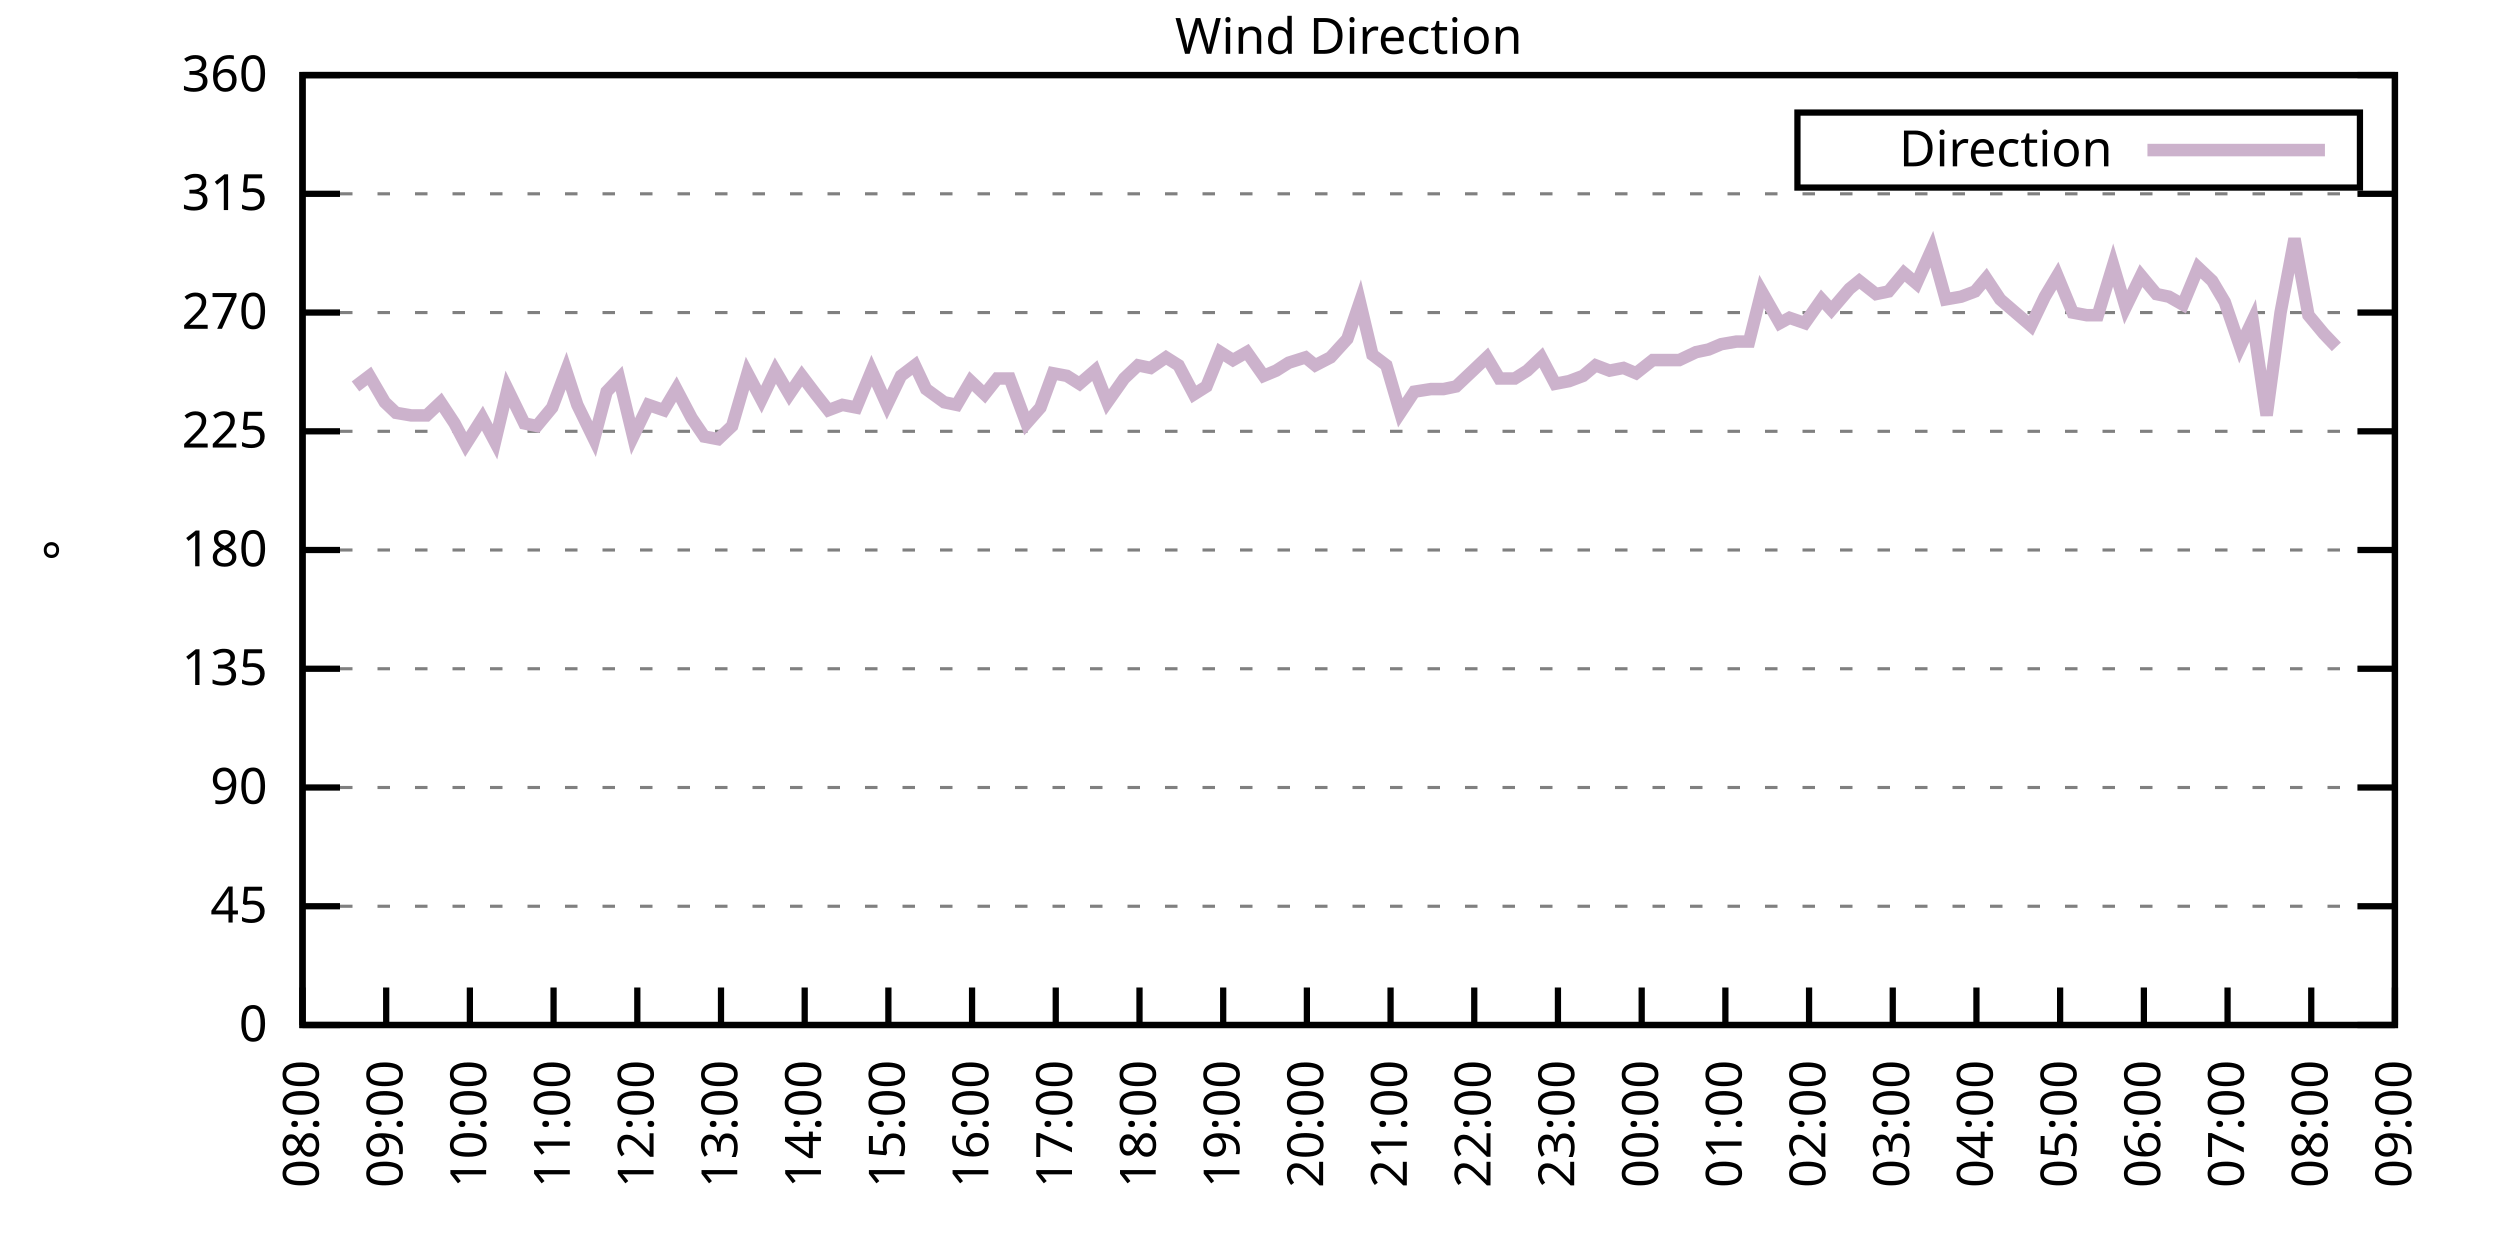
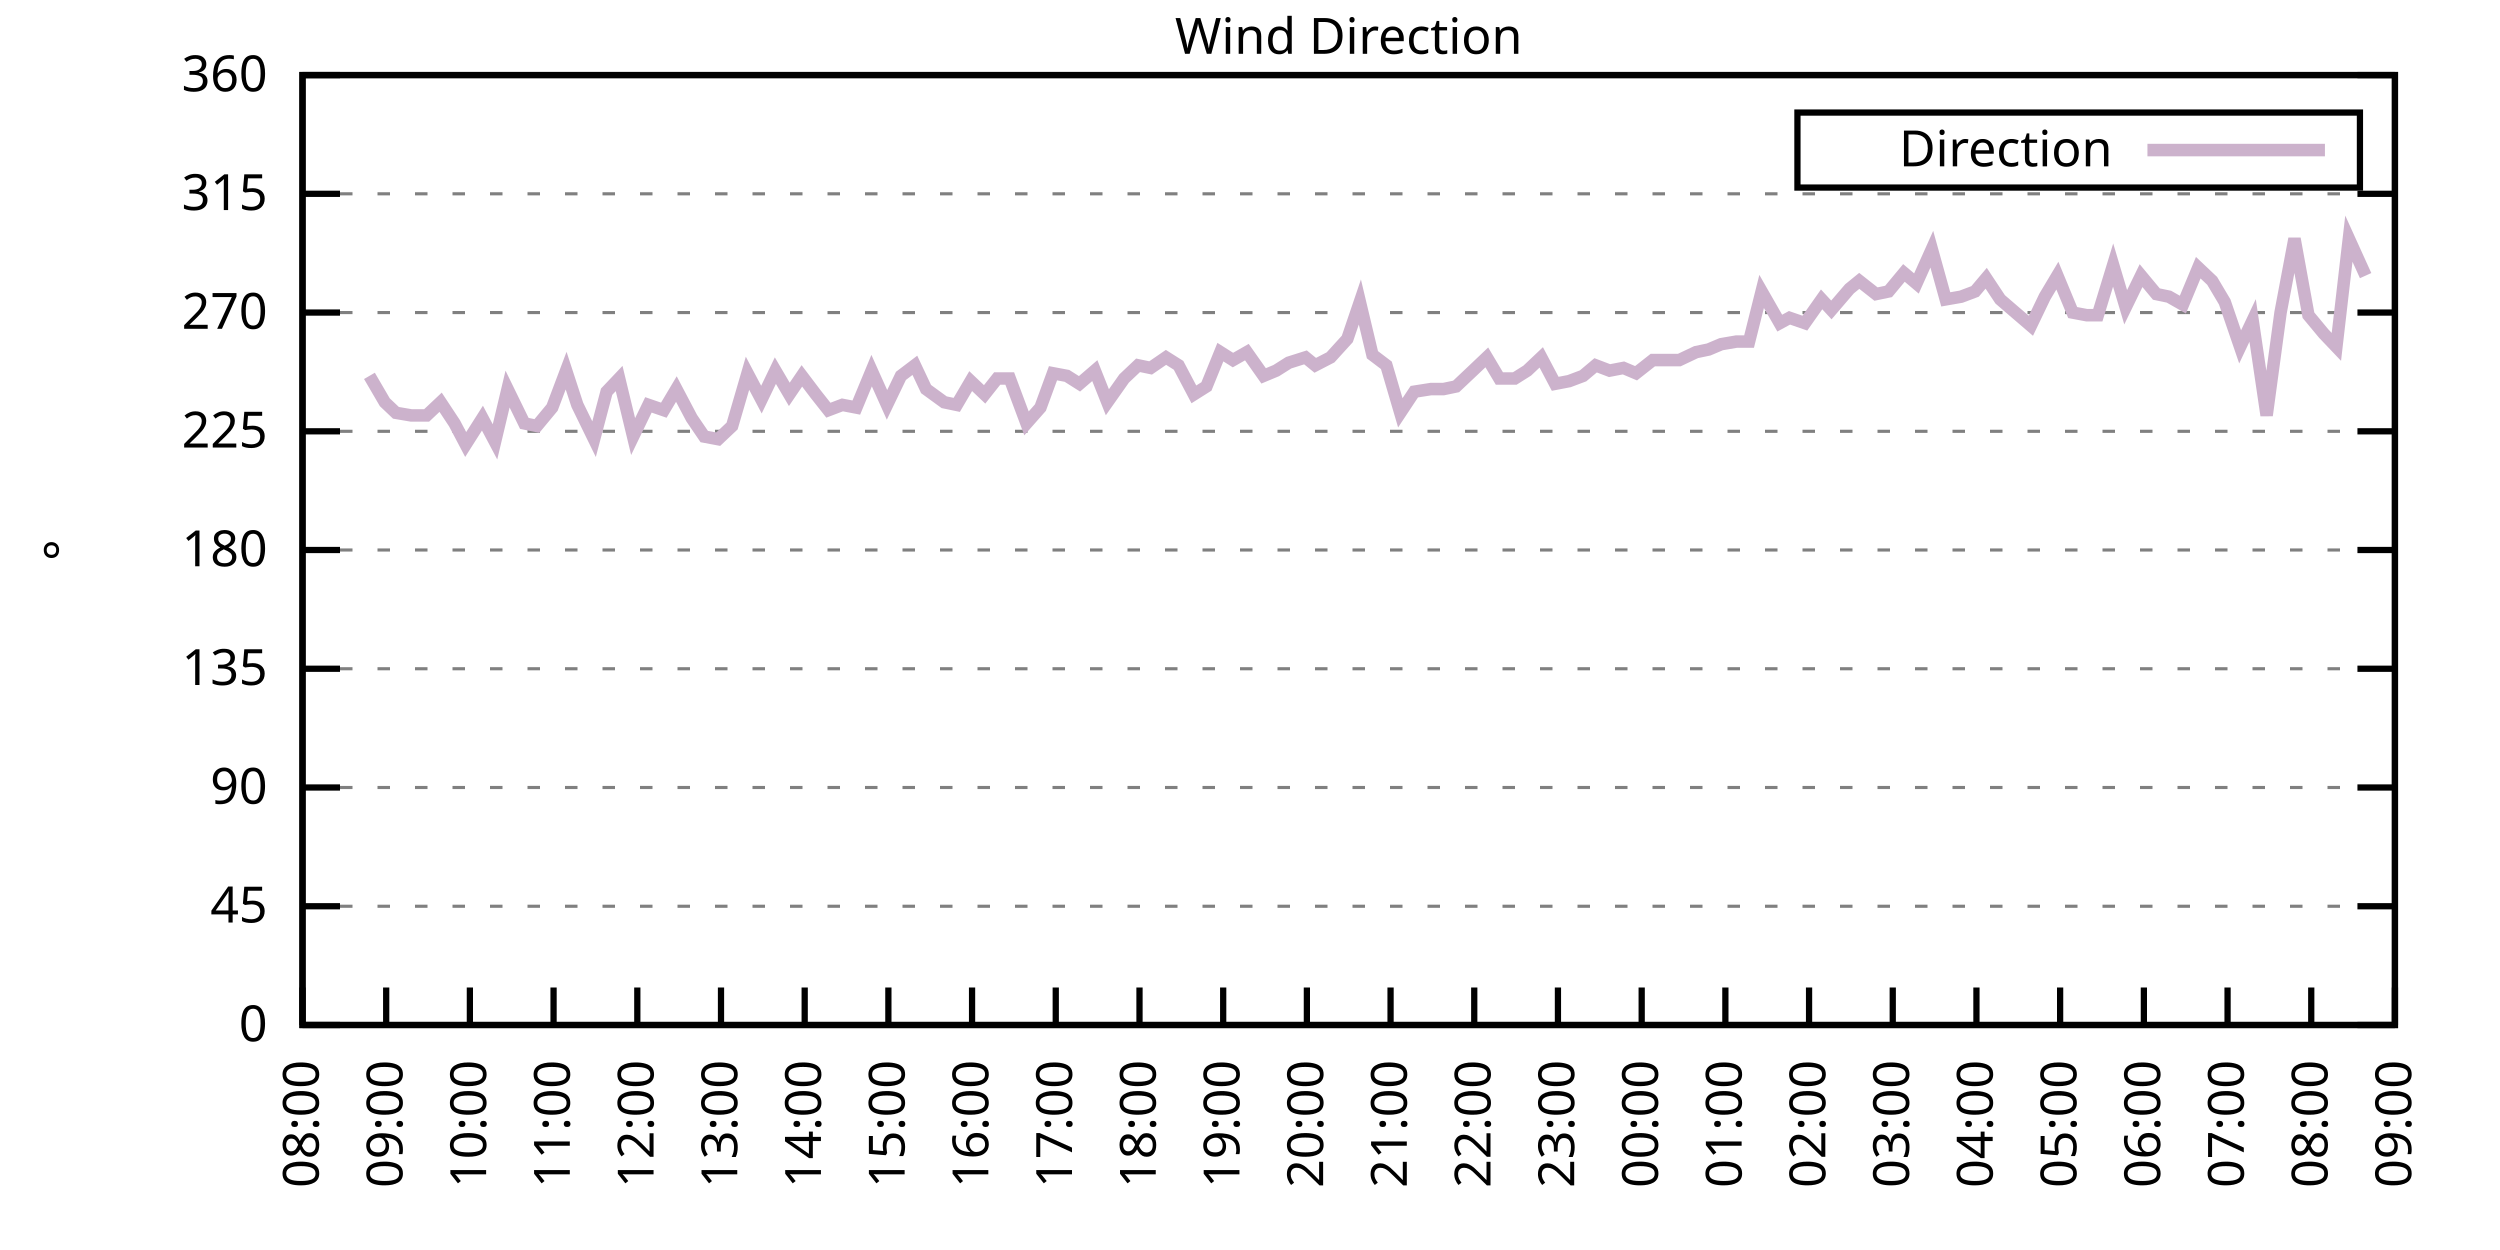
<svg xmlns="http://www.w3.org/2000/svg" xmlns:xlink="http://www.w3.org/1999/xlink" width="400" height="200" viewBox="0 0 400 200">
  <g id="gnuplot_canvas">
    <rect x="0" y="0" width="400" height="200" fill="none" />
    <defs>
      <circle id="gpDot" r="0.5" stroke-width="0.5" stroke="currentColor" />
      <path id="gpPt0" stroke-width="0.333" stroke="currentColor" d="M-1,0 h2 M0,-1 v2" />
      <path id="gpPt1" stroke-width="0.333" stroke="currentColor" d="M-1,-1 L1,1 M1,-1 L-1,1" />
      <path id="gpPt2" stroke-width="0.333" stroke="currentColor" d="M-1,0 L1,0 M0,-1 L0,1 M-1,-1 L1,1 M-1,1 L1,-1" />
      <rect id="gpPt3" stroke-width="0.333" stroke="currentColor" x="-1" y="-1" width="2" height="2" />
      <rect id="gpPt4" stroke-width="0.333" stroke="currentColor" fill="currentColor" x="-1" y="-1" width="2" height="2" />
      <circle id="gpPt5" stroke-width="0.333" stroke="currentColor" cx="0" cy="0" r="1" />
      <use xlink:href="#gpPt5" id="gpPt6" fill="currentColor" stroke="none" />
      <path id="gpPt7" stroke-width="0.333" stroke="currentColor" d="M0,-1.33 L-1.33,0.67 L1.33,0.67 z" />
      <use xlink:href="#gpPt7" id="gpPt8" fill="currentColor" stroke="none" />
      <use xlink:href="#gpPt7" id="gpPt9" stroke="currentColor" transform="rotate(180)" />
      <use xlink:href="#gpPt9" id="gpPt10" fill="currentColor" stroke="none" />
      <use xlink:href="#gpPt3" id="gpPt11" stroke="currentColor" transform="rotate(45)" />
      <use xlink:href="#gpPt11" id="gpPt12" fill="currentColor" stroke="none" />
      <path id="gpPt13" stroke-width="0.333" stroke="currentColor" d="M0,1.330 L1.265,0.411 L0.782,-1.067 L-0.782,-1.076 L-1.265,0.411 z" />
      <use xlink:href="#gpPt13" id="gpPt14" fill="currentColor" stroke="none" />
      <filter id="textbox" filterUnits="objectBoundingBox" x="0" y="0" height="1" width="1">
        <feFlood flood-color="white" flood-opacity="1" result="bgnd" />
        <feComposite in="SourceGraphic" in2="bgnd" operator="atop" />
      </filter>
      <filter id="greybox" filterUnits="objectBoundingBox" x="0" y="0" height="1" width="1">
        <feFlood flood-color="lightgrey" flood-opacity="1" result="grey" />
        <feComposite in="SourceGraphic" in2="grey" operator="atop" />
      </filter>
    </defs>
    <g fill="none" color="white" stroke="currentColor" stroke-width="1.00" stroke-linecap="butt" stroke-linejoin="miter">
</g>
    <g fill="none" color="black" stroke="currentColor" stroke-width="1.00" stroke-linecap="butt" stroke-linejoin="miter">
      <g stroke="none" shape-rendering="crispEdges">
        <polygon fill="rgb(255, 255, 255)" points="48.40,164.00 383.18,164.00 383.18,12.02 48.40,12.02 " />
      </g>
    </g>
    <g fill="none" color="black" stroke="currentColor" stroke-width="1.00" stroke-linecap="butt" stroke-linejoin="miter">
</g>
    <g fill="none" color="black" stroke="black" stroke-width="0.50" stroke-linecap="butt" stroke-linejoin="miter">
</g>
    <g fill="none" color="gray" stroke="currentColor" stroke-width="0.50" stroke-linecap="butt" stroke-linejoin="miter">
      <path stroke="gray" stroke-dasharray="2,4" class="gridline" d="M48.40,164.00 L383.19,164.00  " />
    </g>
    <g fill="none" color="gray" stroke="gray" stroke-width="1.00" stroke-linecap="butt" stroke-linejoin="miter">
</g>
    <g fill="none" color="black" stroke="currentColor" stroke-width="1.00" stroke-linecap="butt" stroke-linejoin="miter">
      <path stroke="black" d="M48.40,164.00 L54.40,164.00 M383.19,164.00 L377.19,164.00  " />
      <g transform="translate(42.80,166.60)" stroke="none" fill="black" font-family="Sans" font-size="8.00" text-anchor="end">
        <text>
          <tspan font-family="Sans"> 0</tspan>
        </text>
      </g>
    </g>
    <g fill="none" color="black" stroke="currentColor" stroke-width="1.00" stroke-linecap="butt" stroke-linejoin="miter">
</g>
    <g fill="none" color="black" stroke="black" stroke-width="0.50" stroke-linecap="butt" stroke-linejoin="miter">
</g>
    <g fill="none" color="gray" stroke="currentColor" stroke-width="0.50" stroke-linecap="butt" stroke-linejoin="miter">
      <path stroke="gray" stroke-dasharray="2,4" class="gridline" d="M48.40,145.00 L383.19,145.00  " />
    </g>
    <g fill="none" color="gray" stroke="gray" stroke-width="1.00" stroke-linecap="butt" stroke-linejoin="miter">
</g>
    <g fill="none" color="black" stroke="currentColor" stroke-width="1.00" stroke-linecap="butt" stroke-linejoin="miter">
      <path stroke="black" d="M48.40,145.00 L54.40,145.00 M383.19,145.00 L377.19,145.00  " />
      <g transform="translate(42.80,147.60)" stroke="none" fill="black" font-family="Sans" font-size="8.00" text-anchor="end">
        <text>
          <tspan font-family="Sans"> 45</tspan>
        </text>
      </g>
    </g>
    <g fill="none" color="black" stroke="currentColor" stroke-width="1.00" stroke-linecap="butt" stroke-linejoin="miter">
</g>
    <g fill="none" color="black" stroke="black" stroke-width="0.50" stroke-linecap="butt" stroke-linejoin="miter">
</g>
    <g fill="none" color="gray" stroke="currentColor" stroke-width="0.50" stroke-linecap="butt" stroke-linejoin="miter">
      <path stroke="gray" stroke-dasharray="2,4" class="gridline" d="M48.40,126.00 L383.19,126.00  " />
    </g>
    <g fill="none" color="gray" stroke="gray" stroke-width="1.00" stroke-linecap="butt" stroke-linejoin="miter">
</g>
    <g fill="none" color="black" stroke="currentColor" stroke-width="1.00" stroke-linecap="butt" stroke-linejoin="miter">
      <path stroke="black" d="M48.40,126.00 L54.40,126.00 M383.19,126.00 L377.19,126.00  " />
      <g transform="translate(42.80,128.60)" stroke="none" fill="black" font-family="Sans" font-size="8.00" text-anchor="end">
        <text>
          <tspan font-family="Sans"> 90</tspan>
        </text>
      </g>
    </g>
    <g fill="none" color="black" stroke="currentColor" stroke-width="1.00" stroke-linecap="butt" stroke-linejoin="miter">
</g>
    <g fill="none" color="black" stroke="black" stroke-width="0.50" stroke-linecap="butt" stroke-linejoin="miter">
</g>
    <g fill="none" color="gray" stroke="currentColor" stroke-width="0.50" stroke-linecap="butt" stroke-linejoin="miter">
      <path stroke="gray" stroke-dasharray="2,4" class="gridline" d="M48.40,107.00 L383.19,107.00  " />
    </g>
    <g fill="none" color="gray" stroke="gray" stroke-width="1.00" stroke-linecap="butt" stroke-linejoin="miter">
</g>
    <g fill="none" color="black" stroke="currentColor" stroke-width="1.00" stroke-linecap="butt" stroke-linejoin="miter">
      <path stroke="black" d="M48.40,107.00 L54.40,107.00 M383.19,107.00 L377.19,107.00  " />
      <g transform="translate(42.80,109.60)" stroke="none" fill="black" font-family="Sans" font-size="8.00" text-anchor="end">
        <text>
          <tspan font-family="Sans"> 135</tspan>
        </text>
      </g>
    </g>
    <g fill="none" color="black" stroke="currentColor" stroke-width="1.00" stroke-linecap="butt" stroke-linejoin="miter">
</g>
    <g fill="none" color="black" stroke="black" stroke-width="0.50" stroke-linecap="butt" stroke-linejoin="miter">
</g>
    <g fill="none" color="gray" stroke="currentColor" stroke-width="0.50" stroke-linecap="butt" stroke-linejoin="miter">
      <path stroke="gray" stroke-dasharray="2,4" class="gridline" d="M48.40,88.00 L383.19,88.00  " />
    </g>
    <g fill="none" color="gray" stroke="gray" stroke-width="1.00" stroke-linecap="butt" stroke-linejoin="miter">
</g>
    <g fill="none" color="black" stroke="currentColor" stroke-width="1.00" stroke-linecap="butt" stroke-linejoin="miter">
      <path stroke="black" d="M48.40,88.00 L54.40,88.00 M383.19,88.00 L377.19,88.00  " />
      <g transform="translate(42.80,90.60)" stroke="none" fill="black" font-family="Sans" font-size="8.00" text-anchor="end">
        <text>
          <tspan font-family="Sans"> 180</tspan>
        </text>
      </g>
    </g>
    <g fill="none" color="black" stroke="currentColor" stroke-width="1.00" stroke-linecap="butt" stroke-linejoin="miter">
</g>
    <g fill="none" color="black" stroke="black" stroke-width="0.50" stroke-linecap="butt" stroke-linejoin="miter">
</g>
    <g fill="none" color="gray" stroke="currentColor" stroke-width="0.50" stroke-linecap="butt" stroke-linejoin="miter">
      <path stroke="gray" stroke-dasharray="2,4" class="gridline" d="M48.40,69.01 L383.19,69.01  " />
    </g>
    <g fill="none" color="gray" stroke="gray" stroke-width="1.00" stroke-linecap="butt" stroke-linejoin="miter">
</g>
    <g fill="none" color="black" stroke="currentColor" stroke-width="1.00" stroke-linecap="butt" stroke-linejoin="miter">
      <path stroke="black" d="M48.40,69.01 L54.40,69.01 M383.19,69.01 L377.19,69.01  " />
      <g transform="translate(42.80,71.61)" stroke="none" fill="black" font-family="Sans" font-size="8.00" text-anchor="end">
        <text>
          <tspan font-family="Sans"> 225</tspan>
        </text>
      </g>
    </g>
    <g fill="none" color="black" stroke="currentColor" stroke-width="1.00" stroke-linecap="butt" stroke-linejoin="miter">
</g>
    <g fill="none" color="black" stroke="black" stroke-width="0.50" stroke-linecap="butt" stroke-linejoin="miter">
</g>
    <g fill="none" color="gray" stroke="currentColor" stroke-width="0.50" stroke-linecap="butt" stroke-linejoin="miter">
      <path stroke="gray" stroke-dasharray="2,4" class="gridline" d="M48.40,50.01 L383.19,50.01  " />
    </g>
    <g fill="none" color="gray" stroke="gray" stroke-width="1.00" stroke-linecap="butt" stroke-linejoin="miter">
</g>
    <g fill="none" color="black" stroke="currentColor" stroke-width="1.00" stroke-linecap="butt" stroke-linejoin="miter">
      <path stroke="black" d="M48.40,50.01 L54.40,50.01 M383.19,50.01 L377.19,50.01  " />
      <g transform="translate(42.80,52.61)" stroke="none" fill="black" font-family="Sans" font-size="8.00" text-anchor="end">
        <text>
          <tspan font-family="Sans"> 270</tspan>
        </text>
      </g>
    </g>
    <g fill="none" color="black" stroke="currentColor" stroke-width="1.00" stroke-linecap="butt" stroke-linejoin="miter">
</g>
    <g fill="none" color="black" stroke="black" stroke-width="0.50" stroke-linecap="butt" stroke-linejoin="miter">
</g>
    <g fill="none" color="gray" stroke="currentColor" stroke-width="0.50" stroke-linecap="butt" stroke-linejoin="miter">
      <path stroke="gray" stroke-dasharray="2,4" class="gridline" d="M48.40,31.01 L383.19,31.01  " />
    </g>
    <g fill="none" color="gray" stroke="gray" stroke-width="1.00" stroke-linecap="butt" stroke-linejoin="miter">
</g>
    <g fill="none" color="black" stroke="currentColor" stroke-width="1.00" stroke-linecap="butt" stroke-linejoin="miter">
      <path stroke="black" d="M48.40,31.01 L54.40,31.01 M383.19,31.01 L377.19,31.01  " />
      <g transform="translate(42.80,33.61)" stroke="none" fill="black" font-family="Sans" font-size="8.00" text-anchor="end">
        <text>
          <tspan font-family="Sans"> 315</tspan>
        </text>
      </g>
    </g>
    <g fill="none" color="black" stroke="currentColor" stroke-width="1.00" stroke-linecap="butt" stroke-linejoin="miter">
</g>
    <g fill="none" color="black" stroke="black" stroke-width="0.50" stroke-linecap="butt" stroke-linejoin="miter">
</g>
    <g fill="none" color="gray" stroke="currentColor" stroke-width="0.50" stroke-linecap="butt" stroke-linejoin="miter">
      <path stroke="gray" stroke-dasharray="2,4" class="gridline" d="M48.40,12.01 L383.19,12.01  " />
    </g>
    <g fill="none" color="gray" stroke="gray" stroke-width="1.00" stroke-linecap="butt" stroke-linejoin="miter">
</g>
    <g fill="none" color="black" stroke="currentColor" stroke-width="1.00" stroke-linecap="butt" stroke-linejoin="miter">
      <path stroke="black" d="M48.40,12.01 L54.40,12.01 M383.19,12.01 L377.19,12.01  " />
      <g transform="translate(42.80,14.61)" stroke="none" fill="black" font-family="Sans" font-size="8.00" text-anchor="end">
        <text>
          <tspan font-family="Sans"> 360</tspan>
        </text>
      </g>
    </g>
    <g fill="none" color="black" stroke="currentColor" stroke-width="1.00" stroke-linecap="butt" stroke-linejoin="miter">
      <path stroke="black" d="M48.40,164.00 L48.40,158.00  " />
      <g transform="translate(51.00,169.60) rotate(270.00)" stroke="none" fill="black" font-family="Sans" font-size="8.00" text-anchor="end">
        <text>
          <tspan font-family="Sans">08:00</tspan>
        </text>
      </g>
    </g>
    <g fill="none" color="black" stroke="currentColor" stroke-width="1.00" stroke-linecap="butt" stroke-linejoin="miter">
      <path stroke="black" d="M61.79,164.00 L61.79,158.00  " />
      <g transform="translate(64.39,169.60) rotate(270.00)" stroke="none" fill="black" font-family="Sans" font-size="8.00" text-anchor="end">
        <text>
          <tspan font-family="Sans">09:00</tspan>
        </text>
      </g>
    </g>
    <g fill="none" color="black" stroke="currentColor" stroke-width="1.00" stroke-linecap="butt" stroke-linejoin="miter">
      <path stroke="black" d="M75.18,164.00 L75.18,158.00  " />
      <g transform="translate(77.78,169.60) rotate(270.00)" stroke="none" fill="black" font-family="Sans" font-size="8.00" text-anchor="end">
        <text>
          <tspan font-family="Sans">10:00</tspan>
        </text>
      </g>
    </g>
    <g fill="none" color="black" stroke="currentColor" stroke-width="1.00" stroke-linecap="butt" stroke-linejoin="miter">
      <path stroke="black" d="M88.57,164.00 L88.57,158.00  " />
      <g transform="translate(91.17,169.60) rotate(270.00)" stroke="none" fill="black" font-family="Sans" font-size="8.00" text-anchor="end">
        <text>
          <tspan font-family="Sans">11:00</tspan>
        </text>
      </g>
    </g>
    <g fill="none" color="black" stroke="currentColor" stroke-width="1.00" stroke-linecap="butt" stroke-linejoin="miter">
      <path stroke="black" d="M101.97,164.00 L101.97,158.00  " />
      <g transform="translate(104.57,169.60) rotate(270.00)" stroke="none" fill="black" font-family="Sans" font-size="8.00" text-anchor="end">
        <text>
          <tspan font-family="Sans">12:00</tspan>
        </text>
      </g>
    </g>
    <g fill="none" color="black" stroke="currentColor" stroke-width="1.00" stroke-linecap="butt" stroke-linejoin="miter">
      <path stroke="black" d="M115.36,164.00 L115.36,158.00  " />
      <g transform="translate(117.96,169.60) rotate(270.00)" stroke="none" fill="black" font-family="Sans" font-size="8.00" text-anchor="end">
        <text>
          <tspan font-family="Sans">13:00</tspan>
        </text>
      </g>
    </g>
    <g fill="none" color="black" stroke="currentColor" stroke-width="1.00" stroke-linecap="butt" stroke-linejoin="miter">
      <path stroke="black" d="M128.75,164.00 L128.75,158.00  " />
      <g transform="translate(131.35,169.60) rotate(270.00)" stroke="none" fill="black" font-family="Sans" font-size="8.00" text-anchor="end">
        <text>
          <tspan font-family="Sans">14:00</tspan>
        </text>
      </g>
    </g>
    <g fill="none" color="black" stroke="currentColor" stroke-width="1.00" stroke-linecap="butt" stroke-linejoin="miter">
      <path stroke="black" d="M142.14,164.00 L142.14,158.00  " />
      <g transform="translate(144.74,169.60) rotate(270.00)" stroke="none" fill="black" font-family="Sans" font-size="8.00" text-anchor="end">
        <text>
          <tspan font-family="Sans">15:00</tspan>
        </text>
      </g>
    </g>
    <g fill="none" color="black" stroke="currentColor" stroke-width="1.00" stroke-linecap="butt" stroke-linejoin="miter">
      <path stroke="black" d="M155.53,164.00 L155.53,158.00  " />
      <g transform="translate(158.13,169.60) rotate(270.00)" stroke="none" fill="black" font-family="Sans" font-size="8.00" text-anchor="end">
        <text>
          <tspan font-family="Sans">16:00</tspan>
        </text>
      </g>
    </g>
    <g fill="none" color="black" stroke="currentColor" stroke-width="1.00" stroke-linecap="butt" stroke-linejoin="miter">
      <path stroke="black" d="M168.92,164.00 L168.92,158.00  " />
      <g transform="translate(171.52,169.60) rotate(270.00)" stroke="none" fill="black" font-family="Sans" font-size="8.00" text-anchor="end">
        <text>
          <tspan font-family="Sans">17:00</tspan>
        </text>
      </g>
    </g>
    <g fill="none" color="black" stroke="currentColor" stroke-width="1.00" stroke-linecap="butt" stroke-linejoin="miter">
      <path stroke="black" d="M182.32,164.00 L182.32,158.00  " />
      <g transform="translate(184.92,169.60) rotate(270.00)" stroke="none" fill="black" font-family="Sans" font-size="8.00" text-anchor="end">
        <text>
          <tspan font-family="Sans">18:00</tspan>
        </text>
      </g>
    </g>
    <g fill="none" color="black" stroke="currentColor" stroke-width="1.00" stroke-linecap="butt" stroke-linejoin="miter">
      <path stroke="black" d="M195.71,164.00 L195.71,158.00  " />
      <g transform="translate(198.31,169.60) rotate(270.00)" stroke="none" fill="black" font-family="Sans" font-size="8.00" text-anchor="end">
        <text>
          <tspan font-family="Sans">19:00</tspan>
        </text>
      </g>
    </g>
    <g fill="none" color="black" stroke="currentColor" stroke-width="1.00" stroke-linecap="butt" stroke-linejoin="miter">
      <path stroke="black" d="M209.10,164.00 L209.10,158.00  " />
      <g transform="translate(211.70,169.60) rotate(270.00)" stroke="none" fill="black" font-family="Sans" font-size="8.00" text-anchor="end">
        <text>
          <tspan font-family="Sans">20:00</tspan>
        </text>
      </g>
    </g>
    <g fill="none" color="black" stroke="currentColor" stroke-width="1.00" stroke-linecap="butt" stroke-linejoin="miter">
      <path stroke="black" d="M222.49,164.00 L222.49,158.00  " />
      <g transform="translate(225.09,169.60) rotate(270.00)" stroke="none" fill="black" font-family="Sans" font-size="8.00" text-anchor="end">
        <text>
          <tspan font-family="Sans">21:00</tspan>
        </text>
      </g>
    </g>
    <g fill="none" color="black" stroke="currentColor" stroke-width="1.00" stroke-linecap="butt" stroke-linejoin="miter">
      <path stroke="black" d="M235.88,164.00 L235.88,158.00  " />
      <g transform="translate(238.48,169.60) rotate(270.00)" stroke="none" fill="black" font-family="Sans" font-size="8.00" text-anchor="end">
        <text>
          <tspan font-family="Sans">22:00</tspan>
        </text>
      </g>
    </g>
    <g fill="none" color="black" stroke="currentColor" stroke-width="1.00" stroke-linecap="butt" stroke-linejoin="miter">
      <path stroke="black" d="M249.27,164.00 L249.27,158.00  " />
      <g transform="translate(251.87,169.60) rotate(270.00)" stroke="none" fill="black" font-family="Sans" font-size="8.00" text-anchor="end">
        <text>
          <tspan font-family="Sans">23:00</tspan>
        </text>
      </g>
    </g>
    <g fill="none" color="black" stroke="currentColor" stroke-width="1.00" stroke-linecap="butt" stroke-linejoin="miter">
      <path stroke="black" d="M262.67,164.00 L262.67,158.00  " />
      <g transform="translate(265.27,169.60) rotate(270.00)" stroke="none" fill="black" font-family="Sans" font-size="8.00" text-anchor="end">
        <text>
          <tspan font-family="Sans">00:00</tspan>
        </text>
      </g>
    </g>
    <g fill="none" color="black" stroke="currentColor" stroke-width="1.00" stroke-linecap="butt" stroke-linejoin="miter">
      <path stroke="black" d="M276.06,164.00 L276.06,158.00  " />
      <g transform="translate(278.66,169.60) rotate(270.00)" stroke="none" fill="black" font-family="Sans" font-size="8.00" text-anchor="end">
        <text>
          <tspan font-family="Sans">01:00</tspan>
        </text>
      </g>
    </g>
    <g fill="none" color="black" stroke="currentColor" stroke-width="1.00" stroke-linecap="butt" stroke-linejoin="miter">
      <path stroke="black" d="M289.45,164.00 L289.45,158.00  " />
      <g transform="translate(292.05,169.60) rotate(270.00)" stroke="none" fill="black" font-family="Sans" font-size="8.00" text-anchor="end">
        <text>
          <tspan font-family="Sans">02:00</tspan>
        </text>
      </g>
    </g>
    <g fill="none" color="black" stroke="currentColor" stroke-width="1.00" stroke-linecap="butt" stroke-linejoin="miter">
      <path stroke="black" d="M302.84,164.00 L302.84,158.00  " />
      <g transform="translate(305.44,169.60) rotate(270.00)" stroke="none" fill="black" font-family="Sans" font-size="8.00" text-anchor="end">
        <text>
          <tspan font-family="Sans">03:00</tspan>
        </text>
      </g>
    </g>
    <g fill="none" color="black" stroke="currentColor" stroke-width="1.00" stroke-linecap="butt" stroke-linejoin="miter">
      <path stroke="black" d="M316.23,164.00 L316.23,158.00  " />
      <g transform="translate(318.83,169.60) rotate(270.00)" stroke="none" fill="black" font-family="Sans" font-size="8.00" text-anchor="end">
        <text>
          <tspan font-family="Sans">04:00</tspan>
        </text>
      </g>
    </g>
    <g fill="none" color="black" stroke="currentColor" stroke-width="1.00" stroke-linecap="butt" stroke-linejoin="miter">
      <path stroke="black" d="M329.62,164.00 L329.62,158.00  " />
      <g transform="translate(332.22,169.60) rotate(270.00)" stroke="none" fill="black" font-family="Sans" font-size="8.00" text-anchor="end">
        <text>
          <tspan font-family="Sans">05:00</tspan>
        </text>
      </g>
    </g>
    <g fill="none" color="black" stroke="currentColor" stroke-width="1.00" stroke-linecap="butt" stroke-linejoin="miter">
      <path stroke="black" d="M343.02,164.00 L343.02,158.00  " />
      <g transform="translate(345.62,169.60) rotate(270.00)" stroke="none" fill="black" font-family="Sans" font-size="8.00" text-anchor="end">
        <text>
          <tspan font-family="Sans">06:00</tspan>
        </text>
      </g>
    </g>
    <g fill="none" color="black" stroke="currentColor" stroke-width="1.00" stroke-linecap="butt" stroke-linejoin="miter">
      <path stroke="black" d="M356.41,164.00 L356.41,158.00  " />
      <g transform="translate(359.01,169.60) rotate(270.00)" stroke="none" fill="black" font-family="Sans" font-size="8.00" text-anchor="end">
        <text>
          <tspan font-family="Sans">07:00</tspan>
        </text>
      </g>
    </g>
    <g fill="none" color="black" stroke="currentColor" stroke-width="1.00" stroke-linecap="butt" stroke-linejoin="miter">
      <path stroke="black" d="M369.80,164.00 L369.80,158.00  " />
      <g transform="translate(372.40,169.60) rotate(270.00)" stroke="none" fill="black" font-family="Sans" font-size="8.00" text-anchor="end">
        <text>
          <tspan font-family="Sans">08:00</tspan>
        </text>
      </g>
    </g>
    <g fill="none" color="black" stroke="currentColor" stroke-width="1.00" stroke-linecap="butt" stroke-linejoin="miter">
      <path stroke="black" d="M383.19,164.00 L383.19,158.00  " />
      <g transform="translate(385.79,169.60) rotate(270.00)" stroke="none" fill="black" font-family="Sans" font-size="8.00" text-anchor="end">
        <text>
          <tspan font-family="Sans">09:00</tspan>
        </text>
      </g>
    </g>
    <g fill="none" color="black" stroke="currentColor" stroke-width="1.00" stroke-linecap="butt" stroke-linejoin="miter">
</g>
    <g fill="none" color="black" stroke="currentColor" stroke-width="1.00" stroke-linecap="butt" stroke-linejoin="miter">
      <path stroke="black" d="M48.40,12.01 L48.40,164.00 L383.19,164.00 L383.19,12.01 L48.40,12.01 Z  " />
    </g>
    <g fill="none" color="black" stroke="currentColor" stroke-width="1.00" stroke-linecap="butt" stroke-linejoin="miter">
</g>
    <g fill="none" color="black" stroke="currentColor" stroke-width="1.00" stroke-linecap="butt" stroke-linejoin="miter">
      <path stroke="black" d="M287.59,30.01 L287.59,18.01 L377.59,18.01 L377.59,30.01 L287.59,30.01 Z  " />
    </g>
    <g id="Wind_direction_plot_1">
      <g fill="none" color="white" stroke="black" stroke-width="2.00" stroke-linecap="butt" stroke-linejoin="miter">
</g>
      <g fill="none" color="black" stroke="currentColor" stroke-width="2.00" stroke-linecap="butt" stroke-linejoin="miter">
        <g transform="translate(337.99,26.61)" stroke="none" fill="black" font-family="Sans" font-size="8.00" text-anchor="end">
          <text>
            <tspan font-family="Sans">Direction</tspan>
          </text>
        </g>
      </g>
      <g fill="none" color="black" stroke="currentColor" stroke-width="2.00" stroke-linecap="butt" stroke-linejoin="miter">
-         <path stroke="rgb(204, 178, 204)" d="M343.59,24.01 L371.99,24.01 M56.88,61.83 L59.11,60.14 L61.57,64.36 L63.35,66.05 L65.81,66.47 L68.26,66.47   L70.50,64.36 L72.73,67.74 L74.51,71.12 L77.19,66.90 L79.20,70.70 L81.21,62.25 L83.89,67.74 L85.90,68.16   L88.35,65.21 L90.58,59.30 L92.37,64.78 L95.05,70.27 L97.06,62.67 L99.06,60.56 L101.30,69.85 L103.75,64.78   L106.21,65.63 L108.22,62.25 L110.67,66.90 L112.68,69.85 L114.91,70.27 L117.14,68.16 L119.60,59.72 L121.83,63.94   L124.06,59.30 L126.29,63.10 L128.30,60.14 L130.54,63.10 L132.54,65.63 L134.78,64.78 L137.01,65.21 L139.46,59.30   L141.92,64.78 L144.15,60.14 L146.38,58.45 L148.17,62.25 L151.07,64.36 L153.08,64.78 L155.31,60.98 L157.54,63.10   L159.55,60.56 L161.56,60.56 L164.24,67.74 L166.47,65.21 L168.48,59.72 L170.71,60.14 L172.72,61.41 L175.17,59.30   L177.18,64.36 L179.86,60.56 L182.09,58.45 L184.10,58.87 L186.56,57.18 L188.57,58.45 L191.02,63.10 L193.03,61.83   L195.26,56.34 L197.27,57.61 L199.50,56.34 L202.18,60.14 L204.19,59.30 L206.20,58.03 L208.88,57.18 L210.44,58.45   L212.89,57.18 L215.57,54.23 L217.58,48.32 L219.59,56.76 L221.82,58.45 L224.05,66.05 L226.29,62.67 L228.96,62.25   L230.97,62.25 L232.98,61.83 L235.66,59.30 L237.89,57.18 L239.90,60.56 L242.36,60.56 L244.36,59.30 L246.60,57.18   L248.83,61.41 L251.06,60.98 L253.29,60.14 L255.30,58.45 L257.53,59.30 L259.76,58.87 L261.77,59.72 L264.45,57.61   L266.68,57.61 L268.69,57.61 L271.37,56.34 L273.38,55.92 L275.39,55.07 L277.84,54.65 L279.85,54.65 L281.86,46.63   L284.76,51.70 L286.32,50.85 L288.78,51.70 L291.46,47.90 L293.02,49.59 L295.92,46.21 L297.48,44.94 L300.16,47.05   L302.17,46.63 L304.63,43.67 L306.63,45.36 L309.09,39.87 L311.32,47.90 L313.78,47.47 L316.01,46.63 L317.79,44.52   L320.03,47.90 L322.48,50.01 L324.94,52.12 L327.17,47.47 L329.18,44.10 L331.63,50.01 L333.86,50.43 L335.65,50.43   L338.10,42.41 L340.11,49.16 L342.57,44.10 L345.02,47.05 L347.03,47.47 L349.26,48.74 L351.72,42.83 L353.95,44.94   L355.96,48.32 L358.42,55.50 L360.42,51.27 L362.66,66.47 L364.89,50.01 L367.12,38.19 L369.35,50.43 L371.81,53.39   L373.82,55.50  " />
+         <path stroke="rgb(204, 178, 204)" d="M343.59,24.01 L371.99,24.01 M59.11,60.14 L61.57,64.36 L63.35,66.05 L65.81,66.47 L68.26,66.47 L70.50,64.36   L72.73,67.74 L74.51,71.12 L77.19,66.90 L79.20,70.70 L81.21,62.25 L83.89,67.74 L85.90,68.16 L88.35,65.21   L90.58,59.30 L92.37,64.78 L95.05,70.27 L97.06,62.67 L99.06,60.56 L101.30,69.85 L103.75,64.78 L106.21,65.63   L108.22,62.25 L110.67,66.90 L112.68,69.85 L114.91,70.27 L117.14,68.16 L119.60,59.72 L121.83,63.94 L124.06,59.30   L126.29,63.10 L128.30,60.14 L130.54,63.10 L132.54,65.63 L134.78,64.78 L137.01,65.21 L139.46,59.30 L141.92,64.78   L144.15,60.14 L146.38,58.45 L148.17,62.25 L151.07,64.36 L153.08,64.78 L155.31,60.98 L157.54,63.10 L159.55,60.56   L161.56,60.56 L164.24,67.74 L166.47,65.21 L168.48,59.72 L170.71,60.14 L172.72,61.41 L175.17,59.30 L177.18,64.36   L179.86,60.56 L182.09,58.45 L184.10,58.87 L186.56,57.18 L188.57,58.45 L191.02,63.10 L193.03,61.83 L195.26,56.34   L197.27,57.61 L199.50,56.34 L202.18,60.14 L204.19,59.30 L206.20,58.03 L208.88,57.18 L210.44,58.45 L212.89,57.18   L215.57,54.23 L217.58,48.32 L219.59,56.76 L221.82,58.45 L224.05,66.05 L226.29,62.67 L228.96,62.25 L230.97,62.25   L232.98,61.83 L235.66,59.30 L237.89,57.18 L239.90,60.56 L242.36,60.56 L244.36,59.30 L246.60,57.18 L248.83,61.41   L251.06,60.98 L253.29,60.14 L255.30,58.45 L257.53,59.30 L259.76,58.87 L261.77,59.72 L264.45,57.61 L266.68,57.61   L268.69,57.61 L271.37,56.34 L273.38,55.92 L275.39,55.07 L277.84,54.65 L279.85,54.65 L281.86,46.63 L284.76,51.70   L286.32,50.85 L288.78,51.70 L291.46,47.90 L293.02,49.59 L295.92,46.21 L297.48,44.94 L300.16,47.05 L302.17,46.63   L304.63,43.67 L306.63,45.36 L309.09,39.87 L311.32,47.90 L313.78,47.47 L316.01,46.63 L317.79,44.52 L320.03,47.90   L322.48,50.01 L324.94,52.12 L327.17,47.47 L329.18,44.10 L331.63,50.01 L333.86,50.43 L335.65,50.43 L338.10,42.41   L340.11,49.16 L342.57,44.10 L345.02,47.05 L347.03,47.47 L349.26,48.74 L351.72,42.83 L353.95,44.94 L355.96,48.32   L358.42,55.50 L360.42,51.27 L362.66,66.47 L364.89,50.01 L367.12,38.19 L369.35,50.43 L371.81,53.39 L373.82,55.50   L375.82,38.19 L378.50,44.10  " />
      </g>
    </g>
    <g fill="none" color="black" stroke="currentColor" stroke-width="2.00" stroke-linecap="butt" stroke-linejoin="miter">
</g>
    <g fill="none" color="black" stroke="black" stroke-width="1.00" stroke-linecap="butt" stroke-linejoin="miter">
</g>
    <g fill="none" color="black" stroke="currentColor" stroke-width="1.00" stroke-linecap="butt" stroke-linejoin="miter">
      <path stroke="black" d="M48.40,12.01 L48.40,164.00 L383.19,164.00 L383.19,12.01 L48.40,12.01 Z  " />
      <g transform="translate(12.80,88.01) rotate(270.00)" stroke="none" fill="black" font-family="Sans" font-size="8.00" text-anchor="middle">
        <text>
          <tspan font-family="Sans">°</tspan>
        </text>
      </g>
    </g>
    <g fill="none" color="black" stroke="currentColor" stroke-width="1.00" stroke-linecap="butt" stroke-linejoin="miter">
</g>
    <g fill="none" color="black" stroke="currentColor" stroke-width="1.00" stroke-linecap="butt" stroke-linejoin="miter">
      <g transform="translate(215.79,8.61)" stroke="none" fill="black" font-family="Sans" font-size="8.00" text-anchor="middle">
        <text>
          <tspan font-family="Sans">Wind Direction</tspan>
        </text>
      </g>
    </g>
    <g fill="none" color="black" stroke="currentColor" stroke-width="1.00" stroke-linecap="butt" stroke-linejoin="miter">
</g>
  </g>
</svg>
